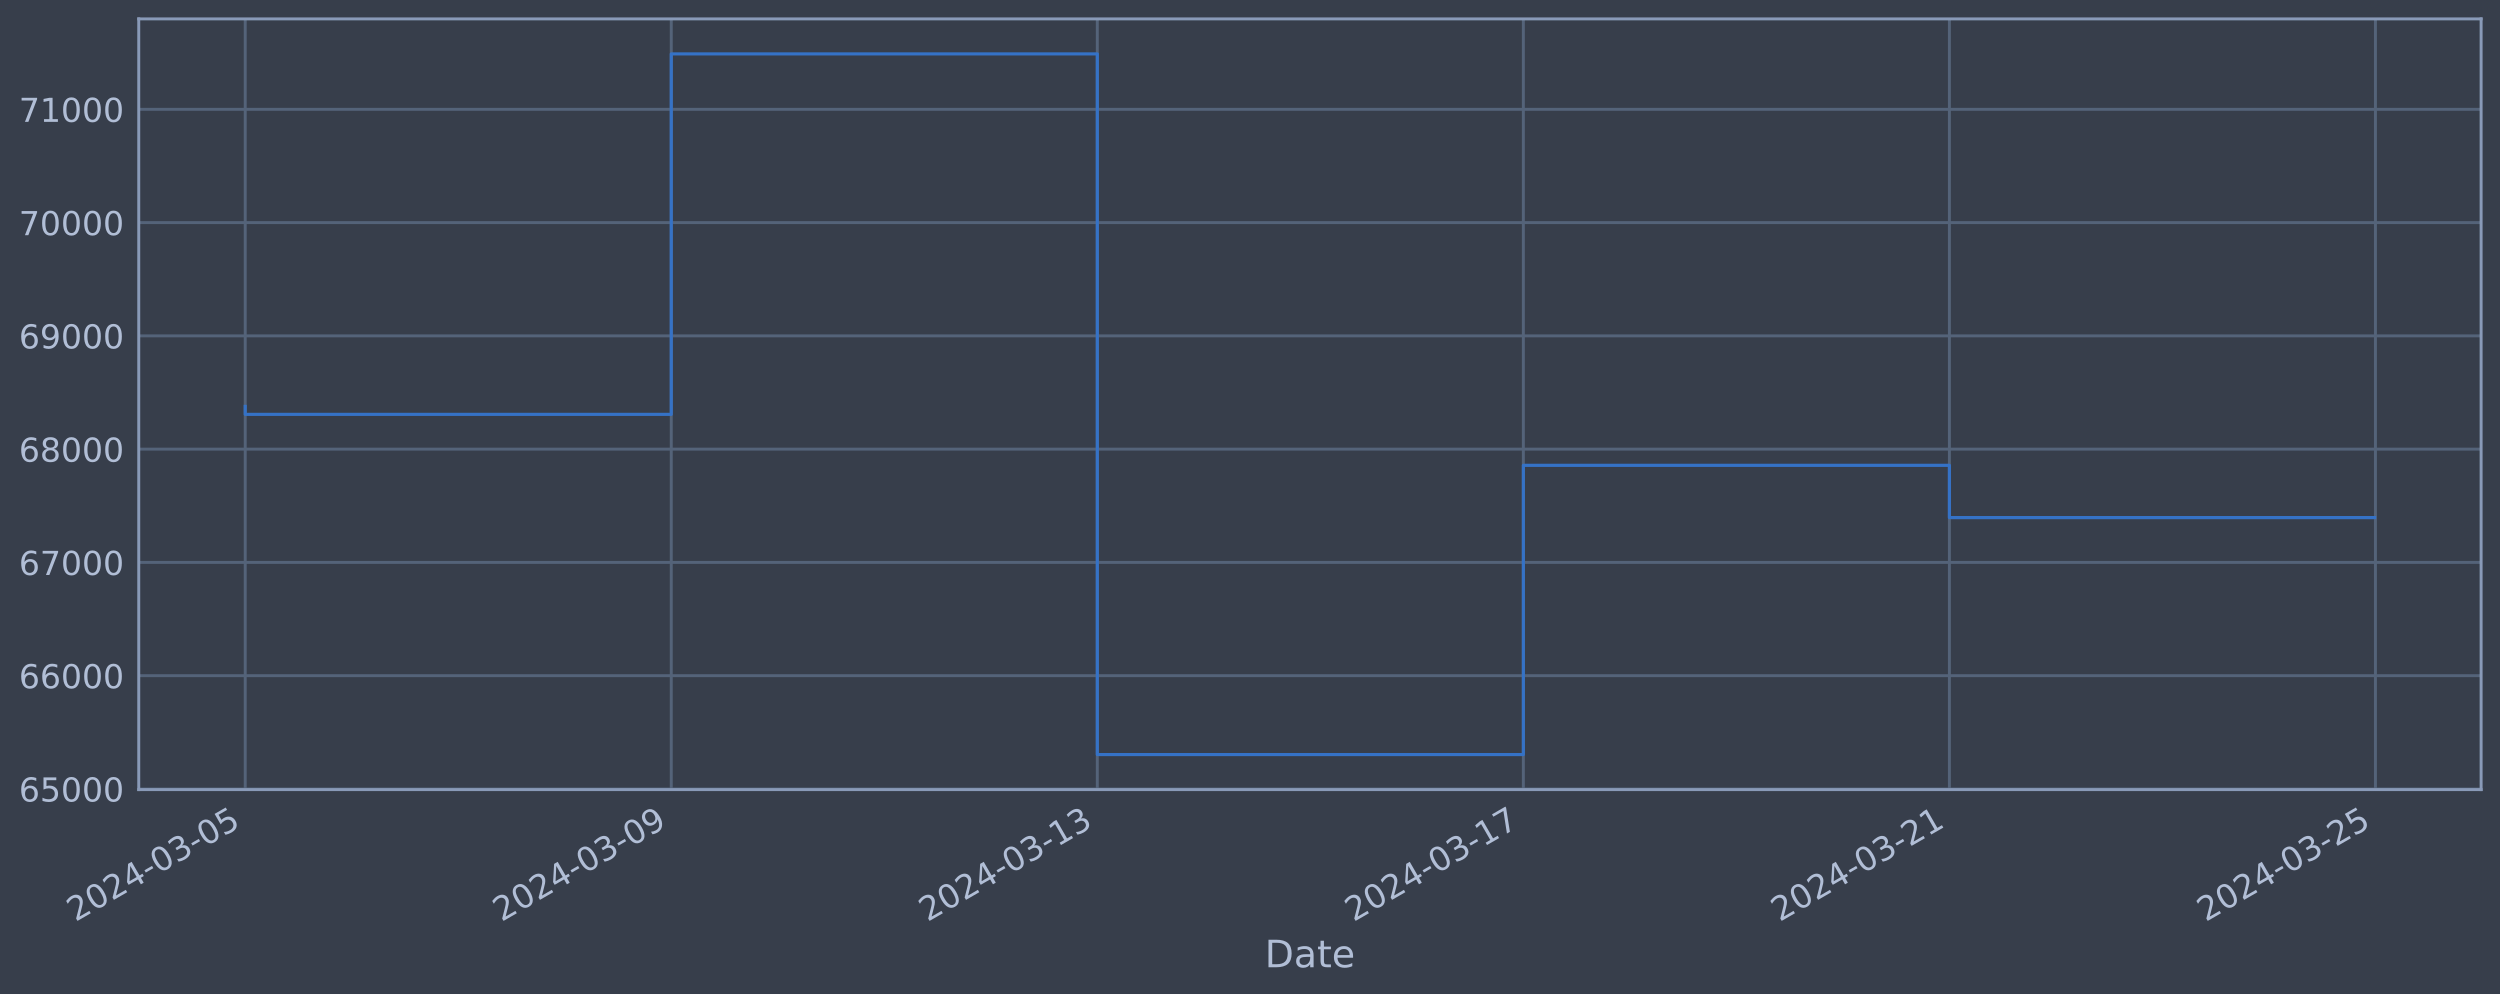
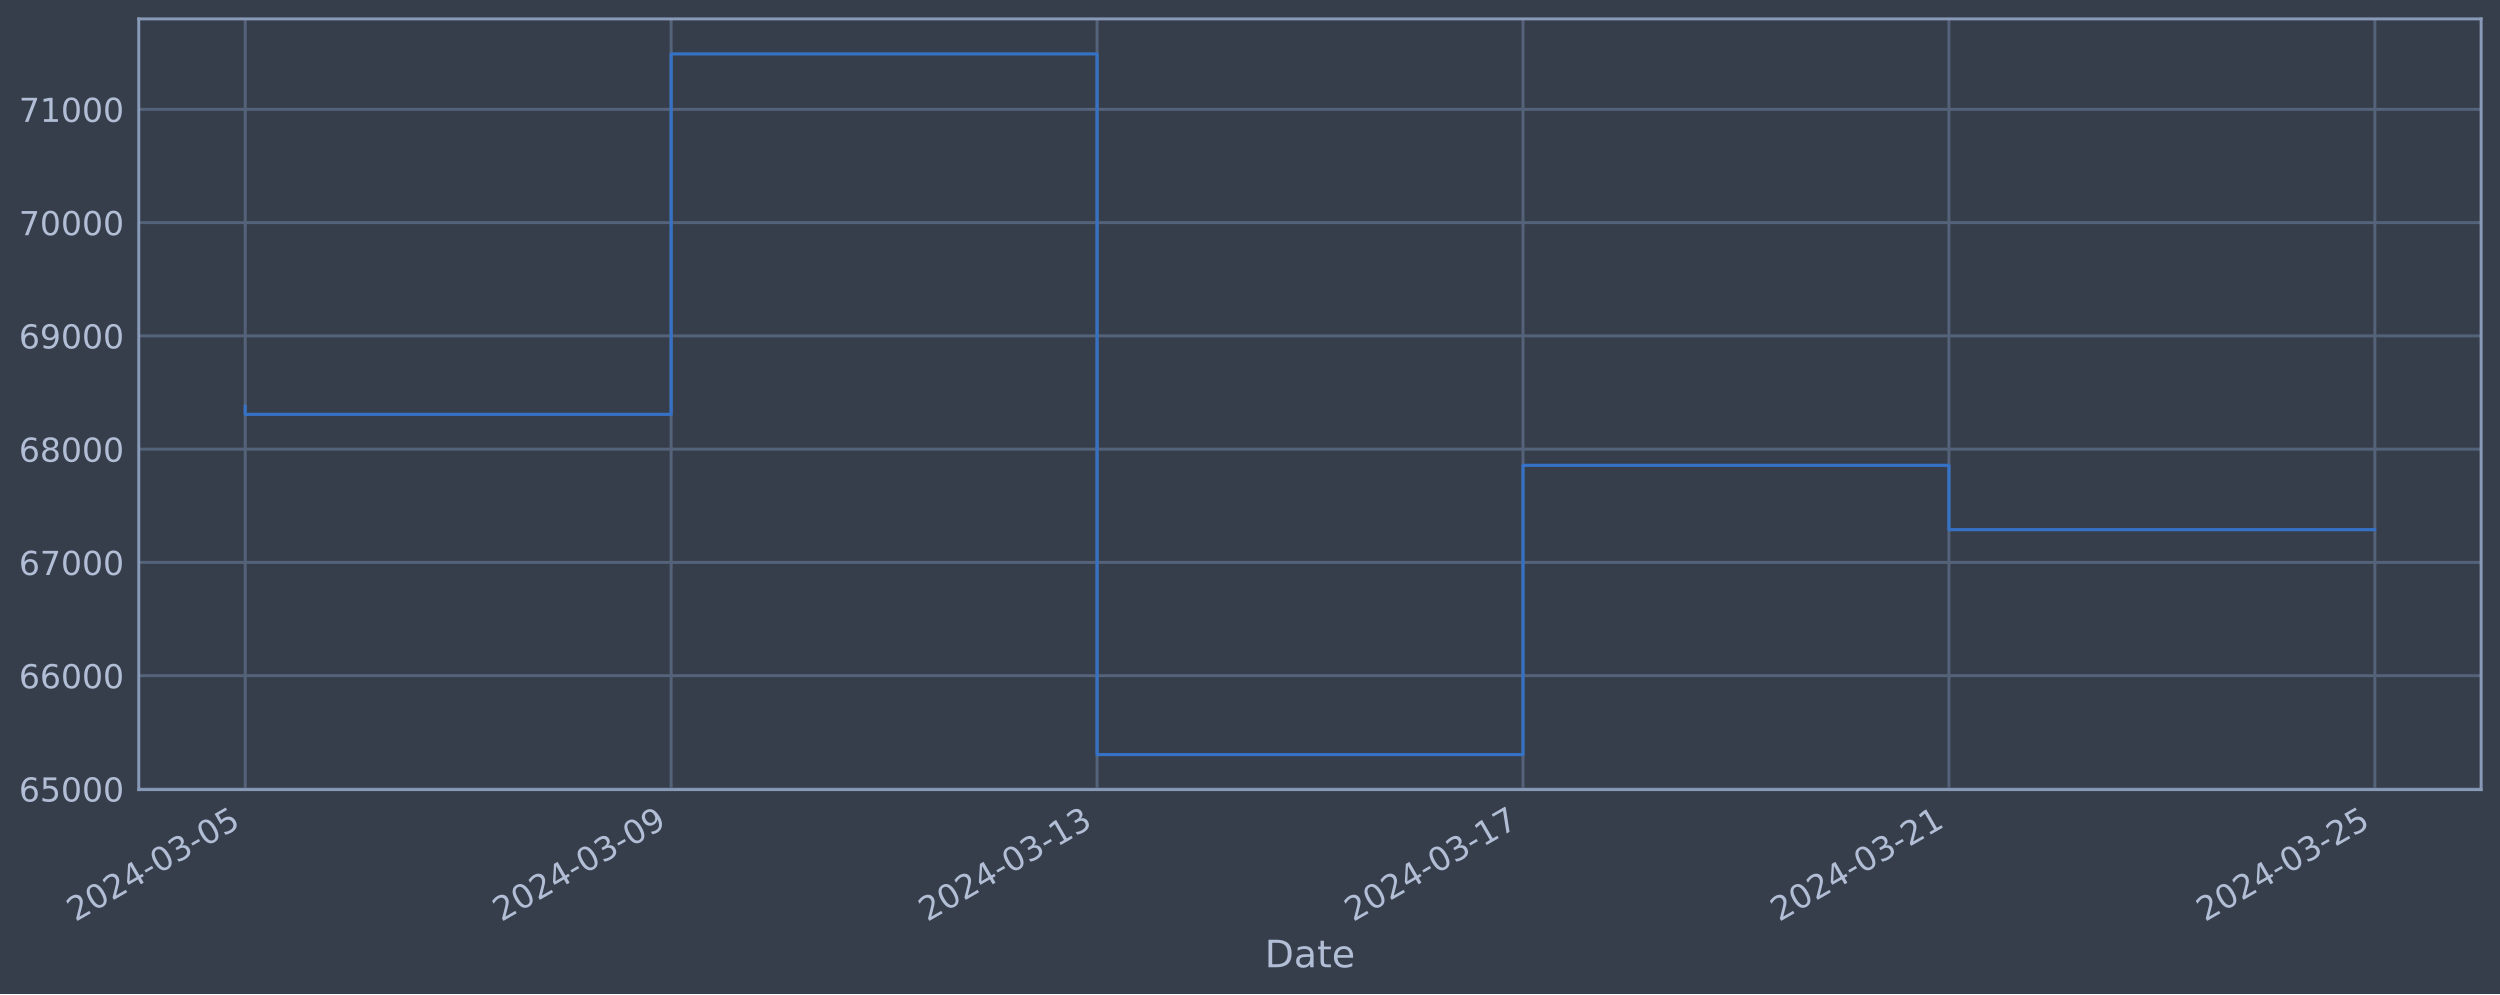
<svg xmlns="http://www.w3.org/2000/svg" xmlns:xlink="http://www.w3.org/1999/xlink" width="952.884pt" height="378.87pt" viewBox="0 0 952.884 378.87" version="1.1">
  <defs>
    <style type="text/css">*{stroke-linejoin: round; stroke-linecap: butt}</style>
  </defs>
  <g id="figure_1">
    <g id="patch_1">
      <path d="M 0 378.87  L 952.884 378.87  L 952.884 0  L 0 0  z " style="fill: #373e4b" />
    </g>
    <g id="axes_1">
      <g id="patch_2">
        <path d="M 52.884 300.96  L 945.684 300.96  L 945.684 7.2  L 52.884 7.2  z " style="fill: #373e4b" />
      </g>
      <g id="matplotlib.axis_1">
        <g id="xtick_1">
          <g id="line2d_1">
-             <path d="M 93.466 300.96  L 93.466 7.2  " clip-path="url(#p7d0a9d8852)" style="fill: none; stroke: #546379; stroke-width: 1.12; stroke-linecap: square" />
+             <path d="M 93.466 300.96  L 93.466 7.2  " clip-path="url(#pc6cd965114)" style="fill: none; stroke: #546379; stroke-width: 1.12; stroke-linecap: square" />
          </g>
          <g id="line2d_2" />
          <g id="text_1">
            <g style="fill: #b1bed6" transform="translate(28.74006 351.4642) rotate(-30) scale(0.126 -0.126)">
              <defs>
                <path id="DejaVuSans-32" d="M 1228 531  L 3431 531  L 3431 0  L 469 0  L 469 531  Q 828 903 1448 1529  Q 2069 2156 2228 2338  Q 2531 2678 2651 2914  Q 2772 3150 2772 3378  Q 2772 3750 2511 3984  Q 2250 4219 1831 4219  Q 1534 4219 1204 4116  Q 875 4013 500 3803  L 500 4441  Q 881 4594 1212 4672  Q 1544 4750 1819 4750  Q 2544 4750 2975 4387  Q 3406 4025 3406 3419  Q 3406 3131 3298 2873  Q 3191 2616 2906 2266  Q 2828 2175 2409 1742  Q 1991 1309 1228 531  z " transform="scale(0.015625)" />
                <path id="DejaVuSans-30" d="M 2034 4250  Q 1547 4250 1301 3770  Q 1056 3291 1056 2328  Q 1056 1369 1301 889  Q 1547 409 2034 409  Q 2525 409 2770 889  Q 3016 1369 3016 2328  Q 3016 3291 2770 3770  Q 2525 4250 2034 4250  z M 2034 4750  Q 2819 4750 3233 4129  Q 3647 3509 3647 2328  Q 3647 1150 3233 529  Q 2819 -91 2034 -91  Q 1250 -91 836 529  Q 422 1150 422 2328  Q 422 3509 836 4129  Q 1250 4750 2034 4750  z " transform="scale(0.015625)" />
                <path id="DejaVuSans-34" d="M 2419 4116  L 825 1625  L 2419 1625  L 2419 4116  z M 2253 4666  L 3047 4666  L 3047 1625  L 3713 1625  L 3713 1100  L 3047 1100  L 3047 0  L 2419 0  L 2419 1100  L 313 1100  L 313 1709  L 2253 4666  z " transform="scale(0.015625)" />
                <path id="DejaVuSans-2d" d="M 313 2009  L 1997 2009  L 1997 1497  L 313 1497  L 313 2009  z " transform="scale(0.015625)" />
                <path id="DejaVuSans-33" d="M 2597 2516  Q 3050 2419 3304 2112  Q 3559 1806 3559 1356  Q 3559 666 3084 287  Q 2609 -91 1734 -91  Q 1441 -91 1130 -33  Q 819 25 488 141  L 488 750  Q 750 597 1062 519  Q 1375 441 1716 441  Q 2309 441 2620 675  Q 2931 909 2931 1356  Q 2931 1769 2642 2001  Q 2353 2234 1838 2234  L 1294 2234  L 1294 2753  L 1863 2753  Q 2328 2753 2575 2939  Q 2822 3125 2822 3475  Q 2822 3834 2567 4026  Q 2313 4219 1838 4219  Q 1578 4219 1281 4162  Q 984 4106 628 3988  L 628 4550  Q 988 4650 1302 4700  Q 1616 4750 1894 4750  Q 2613 4750 3031 4423  Q 3450 4097 3450 3541  Q 3450 3153 3228 2886  Q 3006 2619 2597 2516  z " transform="scale(0.015625)" />
                <path id="DejaVuSans-35" d="M 691 4666  L 3169 4666  L 3169 4134  L 1269 4134  L 1269 2991  Q 1406 3038 1543 3061  Q 1681 3084 1819 3084  Q 2600 3084 3056 2656  Q 3513 2228 3513 1497  Q 3513 744 3044 326  Q 2575 -91 1722 -91  Q 1428 -91 1123 -41  Q 819 9 494 109  L 494 744  Q 775 591 1075 516  Q 1375 441 1709 441  Q 2250 441 2565 725  Q 2881 1009 2881 1497  Q 2881 1984 2565 2268  Q 2250 2553 1709 2553  Q 1456 2553 1204 2497  Q 953 2441 691 2322  L 691 4666  z " transform="scale(0.015625)" />
              </defs>
              <use xlink:href="#DejaVuSans-32" />
              <use xlink:href="#DejaVuSans-30" x="63.623" />
              <use xlink:href="#DejaVuSans-32" x="127.246" />
              <use xlink:href="#DejaVuSans-34" x="190.869" />
              <use xlink:href="#DejaVuSans-2d" x="254.492" />
              <use xlink:href="#DejaVuSans-30" x="290.576" />
              <use xlink:href="#DejaVuSans-33" x="354.199" />
              <use xlink:href="#DejaVuSans-2d" x="417.822" />
              <use xlink:href="#DejaVuSans-30" x="453.906" />
              <use xlink:href="#DejaVuSans-35" x="517.529" />
            </g>
          </g>
        </g>
        <g id="xtick_2">
          <g id="line2d_3">
-             <path d="M 255.854 300.96  L 255.854 7.2  " clip-path="url(#p7d0a9d8852)" style="fill: none; stroke: #546379; stroke-width: 1.12; stroke-linecap: square" />
+             <path d="M 255.808 300.96  L 255.808 7.2  " clip-path="url(#pc6cd965114)" style="fill: none; stroke: #546379; stroke-width: 1.12; stroke-linecap: square" />
          </g>
          <g id="line2d_4" />
          <g id="text_2">
-             <g style="fill: #b1bed6" transform="translate(191.1284 351.4642) rotate(-30) scale(0.126 -0.126)">
+             <g style="fill: #b1bed6" transform="translate(191.0829 351.4642) rotate(-30) scale(0.126 -0.126)">
              <defs>
                <path id="DejaVuSans-39" d="M 703 97  L 703 672  Q 941 559 1184 500  Q 1428 441 1663 441  Q 2288 441 2617 861  Q 2947 1281 2994 2138  Q 2813 1869 2534 1725  Q 2256 1581 1919 1581  Q 1219 1581 811 2004  Q 403 2428 403 3163  Q 403 3881 828 4315  Q 1253 4750 1959 4750  Q 2769 4750 3195 4129  Q 3622 3509 3622 2328  Q 3622 1225 3098 567  Q 2575 -91 1691 -91  Q 1453 -91 1209 -44  Q 966 3 703 97  z M 1959 2075  Q 2384 2075 2632 2365  Q 2881 2656 2881 3163  Q 2881 3666 2632 3958  Q 2384 4250 1959 4250  Q 1534 4250 1286 3958  Q 1038 3666 1038 3163  Q 1038 2656 1286 2365  Q 1534 2075 1959 2075  z " transform="scale(0.015625)" />
              </defs>
              <use xlink:href="#DejaVuSans-32" />
              <use xlink:href="#DejaVuSans-30" x="63.623" />
              <use xlink:href="#DejaVuSans-32" x="127.246" />
              <use xlink:href="#DejaVuSans-34" x="190.869" />
              <use xlink:href="#DejaVuSans-2d" x="254.492" />
              <use xlink:href="#DejaVuSans-30" x="290.576" />
              <use xlink:href="#DejaVuSans-33" x="354.199" />
              <use xlink:href="#DejaVuSans-2d" x="417.822" />
              <use xlink:href="#DejaVuSans-30" x="453.906" />
              <use xlink:href="#DejaVuSans-39" x="517.529" />
            </g>
          </g>
        </g>
        <g id="xtick_3">
          <g id="line2d_5">
-             <path d="M 418.242 300.96  L 418.242 7.2  " clip-path="url(#p7d0a9d8852)" style="fill: none; stroke: #546379; stroke-width: 1.12; stroke-linecap: square" />
+             <path d="M 418.151 300.96  L 418.151 7.2  " clip-path="url(#pc6cd965114)" style="fill: none; stroke: #546379; stroke-width: 1.12; stroke-linecap: square" />
          </g>
          <g id="line2d_6" />
          <g id="text_3">
-             <g style="fill: #b1bed6" transform="translate(353.5168 351.4642) rotate(-30) scale(0.126 -0.126)">
+             <g style="fill: #b1bed6" transform="translate(353.4258 351.4642) rotate(-30) scale(0.126 -0.126)">
              <defs>
                <path id="DejaVuSans-31" d="M 794 531  L 1825 531  L 1825 4091  L 703 3866  L 703 4441  L 1819 4666  L 2450 4666  L 2450 531  L 3481 531  L 3481 0  L 794 0  L 794 531  z " transform="scale(0.015625)" />
              </defs>
              <use xlink:href="#DejaVuSans-32" />
              <use xlink:href="#DejaVuSans-30" x="63.623" />
              <use xlink:href="#DejaVuSans-32" x="127.246" />
              <use xlink:href="#DejaVuSans-34" x="190.869" />
              <use xlink:href="#DejaVuSans-2d" x="254.492" />
              <use xlink:href="#DejaVuSans-30" x="290.576" />
              <use xlink:href="#DejaVuSans-33" x="354.199" />
              <use xlink:href="#DejaVuSans-2d" x="417.822" />
              <use xlink:href="#DejaVuSans-31" x="453.906" />
              <use xlink:href="#DejaVuSans-33" x="517.529" />
            </g>
          </g>
        </g>
        <g id="xtick_4">
          <g id="line2d_7">
-             <path d="M 580.631 300.96  L 580.631 7.2  " clip-path="url(#p7d0a9d8852)" style="fill: none; stroke: #546379; stroke-width: 1.12; stroke-linecap: square" />
+             <path d="M 580.494 300.96  L 580.494 7.2  " clip-path="url(#pc6cd965114)" style="fill: none; stroke: #546379; stroke-width: 1.12; stroke-linecap: square" />
          </g>
          <g id="line2d_8" />
          <g id="text_4">
-             <g style="fill: #b1bed6" transform="translate(515.9051 351.4642) rotate(-30) scale(0.126 -0.126)">
+             <g style="fill: #b1bed6" transform="translate(515.7687 351.4642) rotate(-30) scale(0.126 -0.126)">
              <defs>
                <path id="DejaVuSans-37" d="M 525 4666  L 3525 4666  L 3525 4397  L 1831 0  L 1172 0  L 2766 4134  L 525 4134  L 525 4666  z " transform="scale(0.015625)" />
              </defs>
              <use xlink:href="#DejaVuSans-32" />
              <use xlink:href="#DejaVuSans-30" x="63.623" />
              <use xlink:href="#DejaVuSans-32" x="127.246" />
              <use xlink:href="#DejaVuSans-34" x="190.869" />
              <use xlink:href="#DejaVuSans-2d" x="254.492" />
              <use xlink:href="#DejaVuSans-30" x="290.576" />
              <use xlink:href="#DejaVuSans-33" x="354.199" />
              <use xlink:href="#DejaVuSans-2d" x="417.822" />
              <use xlink:href="#DejaVuSans-31" x="453.906" />
              <use xlink:href="#DejaVuSans-37" x="517.529" />
            </g>
          </g>
        </g>
        <g id="xtick_5">
          <g id="line2d_9">
-             <path d="M 743.019 300.96  L 743.019 7.2  " clip-path="url(#p7d0a9d8852)" style="fill: none; stroke: #546379; stroke-width: 1.12; stroke-linecap: square" />
+             <path d="M 742.837 300.96  L 742.837 7.2  " clip-path="url(#pc6cd965114)" style="fill: none; stroke: #546379; stroke-width: 1.12; stroke-linecap: square" />
          </g>
          <g id="line2d_10" />
          <g id="text_5">
-             <g style="fill: #b1bed6" transform="translate(678.2935 351.4642) rotate(-30) scale(0.126 -0.126)">
+             <g style="fill: #b1bed6" transform="translate(678.1115 351.4642) rotate(-30) scale(0.126 -0.126)">
              <use xlink:href="#DejaVuSans-32" />
              <use xlink:href="#DejaVuSans-30" x="63.623" />
              <use xlink:href="#DejaVuSans-32" x="127.246" />
              <use xlink:href="#DejaVuSans-34" x="190.869" />
              <use xlink:href="#DejaVuSans-2d" x="254.492" />
              <use xlink:href="#DejaVuSans-30" x="290.576" />
              <use xlink:href="#DejaVuSans-33" x="354.199" />
              <use xlink:href="#DejaVuSans-2d" x="417.822" />
              <use xlink:href="#DejaVuSans-32" x="453.906" />
              <use xlink:href="#DejaVuSans-31" x="517.529" />
            </g>
          </g>
        </g>
        <g id="xtick_6">
          <g id="line2d_11">
-             <path d="M 905.407 300.96  L 905.407 7.2  " clip-path="url(#p7d0a9d8852)" style="fill: none; stroke: #546379; stroke-width: 1.12; stroke-linecap: square" />
+             <path d="M 905.18 300.96  L 905.18 7.2  " clip-path="url(#pc6cd965114)" style="fill: none; stroke: #546379; stroke-width: 1.12; stroke-linecap: square" />
          </g>
          <g id="line2d_12" />
          <g id="text_6">
-             <g style="fill: #b1bed6" transform="translate(840.6818 351.4642) rotate(-30) scale(0.126 -0.126)">
+             <g style="fill: #b1bed6" transform="translate(840.4544 351.4642) rotate(-30) scale(0.126 -0.126)">
              <use xlink:href="#DejaVuSans-32" />
              <use xlink:href="#DejaVuSans-30" x="63.623" />
              <use xlink:href="#DejaVuSans-32" x="127.246" />
              <use xlink:href="#DejaVuSans-34" x="190.869" />
              <use xlink:href="#DejaVuSans-2d" x="254.492" />
              <use xlink:href="#DejaVuSans-30" x="290.576" />
              <use xlink:href="#DejaVuSans-33" x="354.199" />
              <use xlink:href="#DejaVuSans-2d" x="417.822" />
              <use xlink:href="#DejaVuSans-32" x="453.906" />
              <use xlink:href="#DejaVuSans-35" x="517.529" />
            </g>
          </g>
        </g>
        <g id="text_7">
          <g style="fill: #b1bed6" transform="translate(482.0746 368.6753) scale(0.144 -0.144)">
            <defs>
              <path id="DejaVuSans-44" d="M 1259 4147  L 1259 519  L 2022 519  Q 2988 519 3436 956  Q 3884 1394 3884 2338  Q 3884 3275 3436 3711  Q 2988 4147 2022 4147  L 1259 4147  z M 628 4666  L 1925 4666  Q 3281 4666 3915 4102  Q 4550 3538 4550 2338  Q 4550 1131 3912 565  Q 3275 0 1925 0  L 628 0  L 628 4666  z " transform="scale(0.015625)" />
              <path id="DejaVuSans-61" d="M 2194 1759  Q 1497 1759 1228 1600  Q 959 1441 959 1056  Q 959 750 1161 570  Q 1363 391 1709 391  Q 2188 391 2477 730  Q 2766 1069 2766 1631  L 2766 1759  L 2194 1759  z M 3341 1997  L 3341 0  L 2766 0  L 2766 531  Q 2569 213 2275 61  Q 1981 -91 1556 -91  Q 1019 -91 701 211  Q 384 513 384 1019  Q 384 1609 779 1909  Q 1175 2209 1959 2209  L 2766 2209  L 2766 2266  Q 2766 2663 2505 2880  Q 2244 3097 1772 3097  Q 1472 3097 1187 3025  Q 903 2953 641 2809  L 641 3341  Q 956 3463 1253 3523  Q 1550 3584 1831 3584  Q 2591 3584 2966 3190  Q 3341 2797 3341 1997  z " transform="scale(0.015625)" />
              <path id="DejaVuSans-74" d="M 1172 4494  L 1172 3500  L 2356 3500  L 2356 3053  L 1172 3053  L 1172 1153  Q 1172 725 1289 603  Q 1406 481 1766 481  L 2356 481  L 2356 0  L 1766 0  Q 1100 0 847 248  Q 594 497 594 1153  L 594 3053  L 172 3053  L 172 3500  L 594 3500  L 594 4494  L 1172 4494  z " transform="scale(0.015625)" />
              <path id="DejaVuSans-65" d="M 3597 1894  L 3597 1613  L 953 1613  Q 991 1019 1311 708  Q 1631 397 2203 397  Q 2534 397 2845 478  Q 3156 559 3463 722  L 3463 178  Q 3153 47 2828 -22  Q 2503 -91 2169 -91  Q 1331 -91 842 396  Q 353 884 353 1716  Q 353 2575 817 3079  Q 1281 3584 2069 3584  Q 2775 3584 3186 3129  Q 3597 2675 3597 1894  z M 3022 2063  Q 3016 2534 2758 2815  Q 2500 3097 2075 3097  Q 1594 3097 1305 2825  Q 1016 2553 972 2059  L 3022 2063  z " transform="scale(0.015625)" />
            </defs>
            <use xlink:href="#DejaVuSans-44" />
            <use xlink:href="#DejaVuSans-61" x="77.002" />
            <use xlink:href="#DejaVuSans-74" x="138.281" />
            <use xlink:href="#DejaVuSans-65" x="177.49" />
          </g>
        </g>
      </g>
      <g id="matplotlib.axis_2">
        <g id="ytick_1">
          <g id="line2d_13">
-             <path d="M 52.884 300.718  L 945.684 300.718  " clip-path="url(#p7d0a9d8852)" style="fill: none; stroke: #546379; stroke-width: 1.12; stroke-linecap: square" />
+             <path d="M 52.884 300.718  L 945.684 300.718  " clip-path="url(#pc6cd965114)" style="fill: none; stroke: #546379; stroke-width: 1.12; stroke-linecap: square" />
          </g>
          <g id="line2d_14" />
          <g id="text_8">
            <g style="fill: #b1bed6" transform="translate(7.2 305.5049) scale(0.126 -0.126)">
              <defs>
                <path id="DejaVuSans-36" d="M 2113 2584  Q 1688 2584 1439 2293  Q 1191 2003 1191 1497  Q 1191 994 1439 701  Q 1688 409 2113 409  Q 2538 409 2786 701  Q 3034 994 3034 1497  Q 3034 2003 2786 2293  Q 2538 2584 2113 2584  z M 3366 4563  L 3366 3988  Q 3128 4100 2886 4159  Q 2644 4219 2406 4219  Q 1781 4219 1451 3797  Q 1122 3375 1075 2522  Q 1259 2794 1537 2939  Q 1816 3084 2150 3084  Q 2853 3084 3261 2657  Q 3669 2231 3669 1497  Q 3669 778 3244 343  Q 2819 -91 2113 -91  Q 1303 -91 875 529  Q 447 1150 447 2328  Q 447 3434 972 4092  Q 1497 4750 2381 4750  Q 2619 4750 2861 4703  Q 3103 4656 3366 4563  z " transform="scale(0.015625)" />
              </defs>
              <use xlink:href="#DejaVuSans-36" />
              <use xlink:href="#DejaVuSans-35" x="63.623" />
              <use xlink:href="#DejaVuSans-30" x="127.246" />
              <use xlink:href="#DejaVuSans-30" x="190.869" />
              <use xlink:href="#DejaVuSans-30" x="254.492" />
            </g>
          </g>
        </g>
        <g id="ytick_2">
          <g id="line2d_15">
-             <path d="M 52.884 257.544  L 945.684 257.544  " clip-path="url(#p7d0a9d8852)" style="fill: none; stroke: #546379; stroke-width: 1.12; stroke-linecap: square" />
+             <path d="M 52.884 257.544  L 945.684 257.544  " clip-path="url(#pc6cd965114)" style="fill: none; stroke: #546379; stroke-width: 1.12; stroke-linecap: square" />
          </g>
          <g id="line2d_16" />
          <g id="text_9">
            <g style="fill: #b1bed6" transform="translate(7.2 262.331) scale(0.126 -0.126)">
              <use xlink:href="#DejaVuSans-36" />
              <use xlink:href="#DejaVuSans-36" x="63.623" />
              <use xlink:href="#DejaVuSans-30" x="127.246" />
              <use xlink:href="#DejaVuSans-30" x="190.869" />
              <use xlink:href="#DejaVuSans-30" x="254.492" />
            </g>
          </g>
        </g>
        <g id="ytick_3">
          <g id="line2d_17">
-             <path d="M 52.884 214.37  L 945.684 214.37  " clip-path="url(#p7d0a9d8852)" style="fill: none; stroke: #546379; stroke-width: 1.12; stroke-linecap: square" />
+             <path d="M 52.884 214.37  L 945.684 214.37  " clip-path="url(#pc6cd965114)" style="fill: none; stroke: #546379; stroke-width: 1.12; stroke-linecap: square" />
          </g>
          <g id="line2d_18" />
          <g id="text_10">
            <g style="fill: #b1bed6" transform="translate(7.2 219.157) scale(0.126 -0.126)">
              <use xlink:href="#DejaVuSans-36" />
              <use xlink:href="#DejaVuSans-37" x="63.623" />
              <use xlink:href="#DejaVuSans-30" x="127.246" />
              <use xlink:href="#DejaVuSans-30" x="190.869" />
              <use xlink:href="#DejaVuSans-30" x="254.492" />
            </g>
          </g>
        </g>
        <g id="ytick_4">
          <g id="line2d_19">
-             <path d="M 52.884 171.196  L 945.684 171.196  " clip-path="url(#p7d0a9d8852)" style="fill: none; stroke: #546379; stroke-width: 1.12; stroke-linecap: square" />
+             <path d="M 52.884 171.196  L 945.684 171.196  " clip-path="url(#pc6cd965114)" style="fill: none; stroke: #546379; stroke-width: 1.12; stroke-linecap: square" />
          </g>
          <g id="line2d_20" />
          <g id="text_11">
            <g style="fill: #b1bed6" transform="translate(7.2 175.9831) scale(0.126 -0.126)">
              <defs>
                <path id="DejaVuSans-38" d="M 2034 2216  Q 1584 2216 1326 1975  Q 1069 1734 1069 1313  Q 1069 891 1326 650  Q 1584 409 2034 409  Q 2484 409 2743 651  Q 3003 894 3003 1313  Q 3003 1734 2745 1975  Q 2488 2216 2034 2216  z M 1403 2484  Q 997 2584 770 2862  Q 544 3141 544 3541  Q 544 4100 942 4425  Q 1341 4750 2034 4750  Q 2731 4750 3128 4425  Q 3525 4100 3525 3541  Q 3525 3141 3298 2862  Q 3072 2584 2669 2484  Q 3125 2378 3379 2068  Q 3634 1759 3634 1313  Q 3634 634 3220 271  Q 2806 -91 2034 -91  Q 1263 -91 848 271  Q 434 634 434 1313  Q 434 1759 690 2068  Q 947 2378 1403 2484  z M 1172 3481  Q 1172 3119 1398 2916  Q 1625 2713 2034 2713  Q 2441 2713 2670 2916  Q 2900 3119 2900 3481  Q 2900 3844 2670 4047  Q 2441 4250 2034 4250  Q 1625 4250 1398 4047  Q 1172 3844 1172 3481  z " transform="scale(0.015625)" />
              </defs>
              <use xlink:href="#DejaVuSans-36" />
              <use xlink:href="#DejaVuSans-38" x="63.623" />
              <use xlink:href="#DejaVuSans-30" x="127.246" />
              <use xlink:href="#DejaVuSans-30" x="190.869" />
              <use xlink:href="#DejaVuSans-30" x="254.492" />
            </g>
          </g>
        </g>
        <g id="ytick_5">
          <g id="line2d_21">
-             <path d="M 52.884 128.022  L 945.684 128.022  " clip-path="url(#p7d0a9d8852)" style="fill: none; stroke: #546379; stroke-width: 1.12; stroke-linecap: square" />
+             <path d="M 52.884 128.022  L 945.684 128.022  " clip-path="url(#pc6cd965114)" style="fill: none; stroke: #546379; stroke-width: 1.12; stroke-linecap: square" />
          </g>
          <g id="line2d_22" />
          <g id="text_12">
            <g style="fill: #b1bed6" transform="translate(7.2 132.8092) scale(0.126 -0.126)">
              <use xlink:href="#DejaVuSans-36" />
              <use xlink:href="#DejaVuSans-39" x="63.623" />
              <use xlink:href="#DejaVuSans-30" x="127.246" />
              <use xlink:href="#DejaVuSans-30" x="190.869" />
              <use xlink:href="#DejaVuSans-30" x="254.492" />
            </g>
          </g>
        </g>
        <g id="ytick_6">
          <g id="line2d_23">
-             <path d="M 52.884 84.848  L 945.684 84.848  " clip-path="url(#p7d0a9d8852)" style="fill: none; stroke: #546379; stroke-width: 1.12; stroke-linecap: square" />
+             <path d="M 52.884 84.848  L 945.684 84.848  " clip-path="url(#pc6cd965114)" style="fill: none; stroke: #546379; stroke-width: 1.12; stroke-linecap: square" />
          </g>
          <g id="line2d_24" />
          <g id="text_13">
            <g style="fill: #b1bed6" transform="translate(7.2 89.63523) scale(0.126 -0.126)">
              <use xlink:href="#DejaVuSans-37" />
              <use xlink:href="#DejaVuSans-30" x="63.623" />
              <use xlink:href="#DejaVuSans-30" x="127.246" />
              <use xlink:href="#DejaVuSans-30" x="190.869" />
              <use xlink:href="#DejaVuSans-30" x="254.492" />
            </g>
          </g>
        </g>
        <g id="ytick_7">
          <g id="line2d_25">
-             <path d="M 52.884 41.674  L 945.684 41.674  " clip-path="url(#p7d0a9d8852)" style="fill: none; stroke: #546379; stroke-width: 1.12; stroke-linecap: square" />
+             <path d="M 52.884 41.674  L 945.684 41.674  " clip-path="url(#pc6cd965114)" style="fill: none; stroke: #546379; stroke-width: 1.12; stroke-linecap: square" />
          </g>
          <g id="line2d_26" />
          <g id="text_14">
            <g style="fill: #b1bed6" transform="translate(7.2 46.4613) scale(0.126 -0.126)">
              <use xlink:href="#DejaVuSans-37" />
              <use xlink:href="#DejaVuSans-31" x="63.623" />
              <use xlink:href="#DejaVuSans-30" x="127.246" />
              <use xlink:href="#DejaVuSans-30" x="190.869" />
              <use xlink:href="#DejaVuSans-30" x="254.492" />
            </g>
          </g>
        </g>
      </g>
      <g id="line2d_27">
-         <path d="M 93.466 154.891  L 93.466 157.946  L 255.854 157.946  L 255.854 20.553  L 418.242 20.553  L 418.242 287.607  L 580.631 287.607  L 580.631 177.362  L 743.019 177.362  L 743.019 197.287  L 905.102 197.287  " clip-path="url(#p7d0a9d8852)" style="fill: none; stroke: #3572c6; stroke-width: 1.2; stroke-linecap: square" />
+         <path d="M 93.466 154.891  L 93.466 157.946  L 255.808 157.946  L 255.808 20.553  L 418.151 20.553  L 418.151 287.607  L 580.494 287.607  L 580.494 177.362  L 742.837 177.362  L 742.837 201.868  L 905.102 201.868  " clip-path="url(#pc6cd965114)" style="fill: none; stroke: #3572c6; stroke-width: 1.2; stroke-linecap: square" />
      </g>
      <g id="patch_3">
        <path d="M 52.884 300.96  L 52.884 7.2  " style="fill: none; stroke: #899ab8; stroke-width: 1.12; stroke-linejoin: miter; stroke-linecap: square" />
      </g>
      <g id="patch_4">
        <path d="M 945.684 300.96  L 945.684 7.2  " style="fill: none; stroke: #899ab8; stroke-width: 1.12; stroke-linejoin: miter; stroke-linecap: square" />
      </g>
      <g id="patch_5">
        <path d="M 52.884 300.96  L 945.684 300.96  " style="fill: none; stroke: #899ab8; stroke-width: 1.12; stroke-linejoin: miter; stroke-linecap: square" />
      </g>
      <g id="patch_6">
        <path d="M 52.884 7.2  L 945.684 7.2  " style="fill: none; stroke: #899ab8; stroke-width: 1.12; stroke-linejoin: miter; stroke-linecap: square" />
      </g>
    </g>
  </g>
  <defs>
-     <clipPath id="p7d0a9d8852">
+     <clipPath id="pc6cd965114">
      <rect x="52.884" y="7.2" width="892.8" height="293.76" />
    </clipPath>
  </defs>
</svg>
